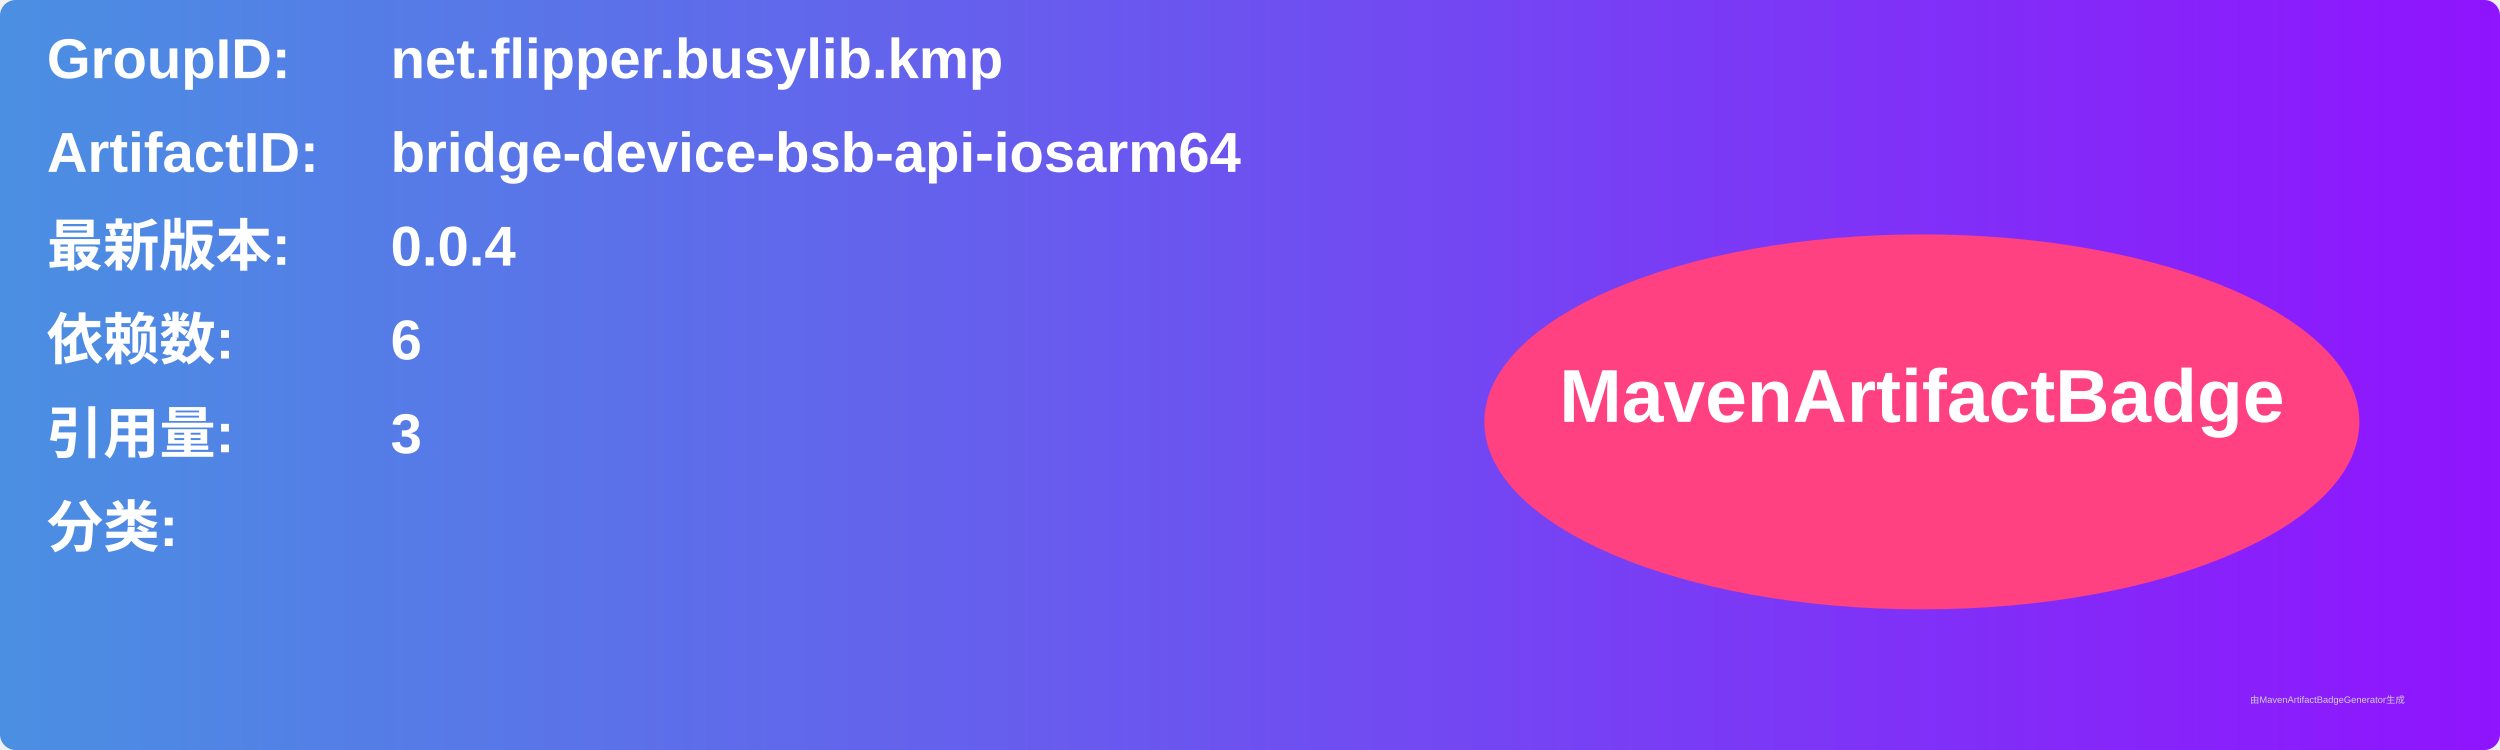
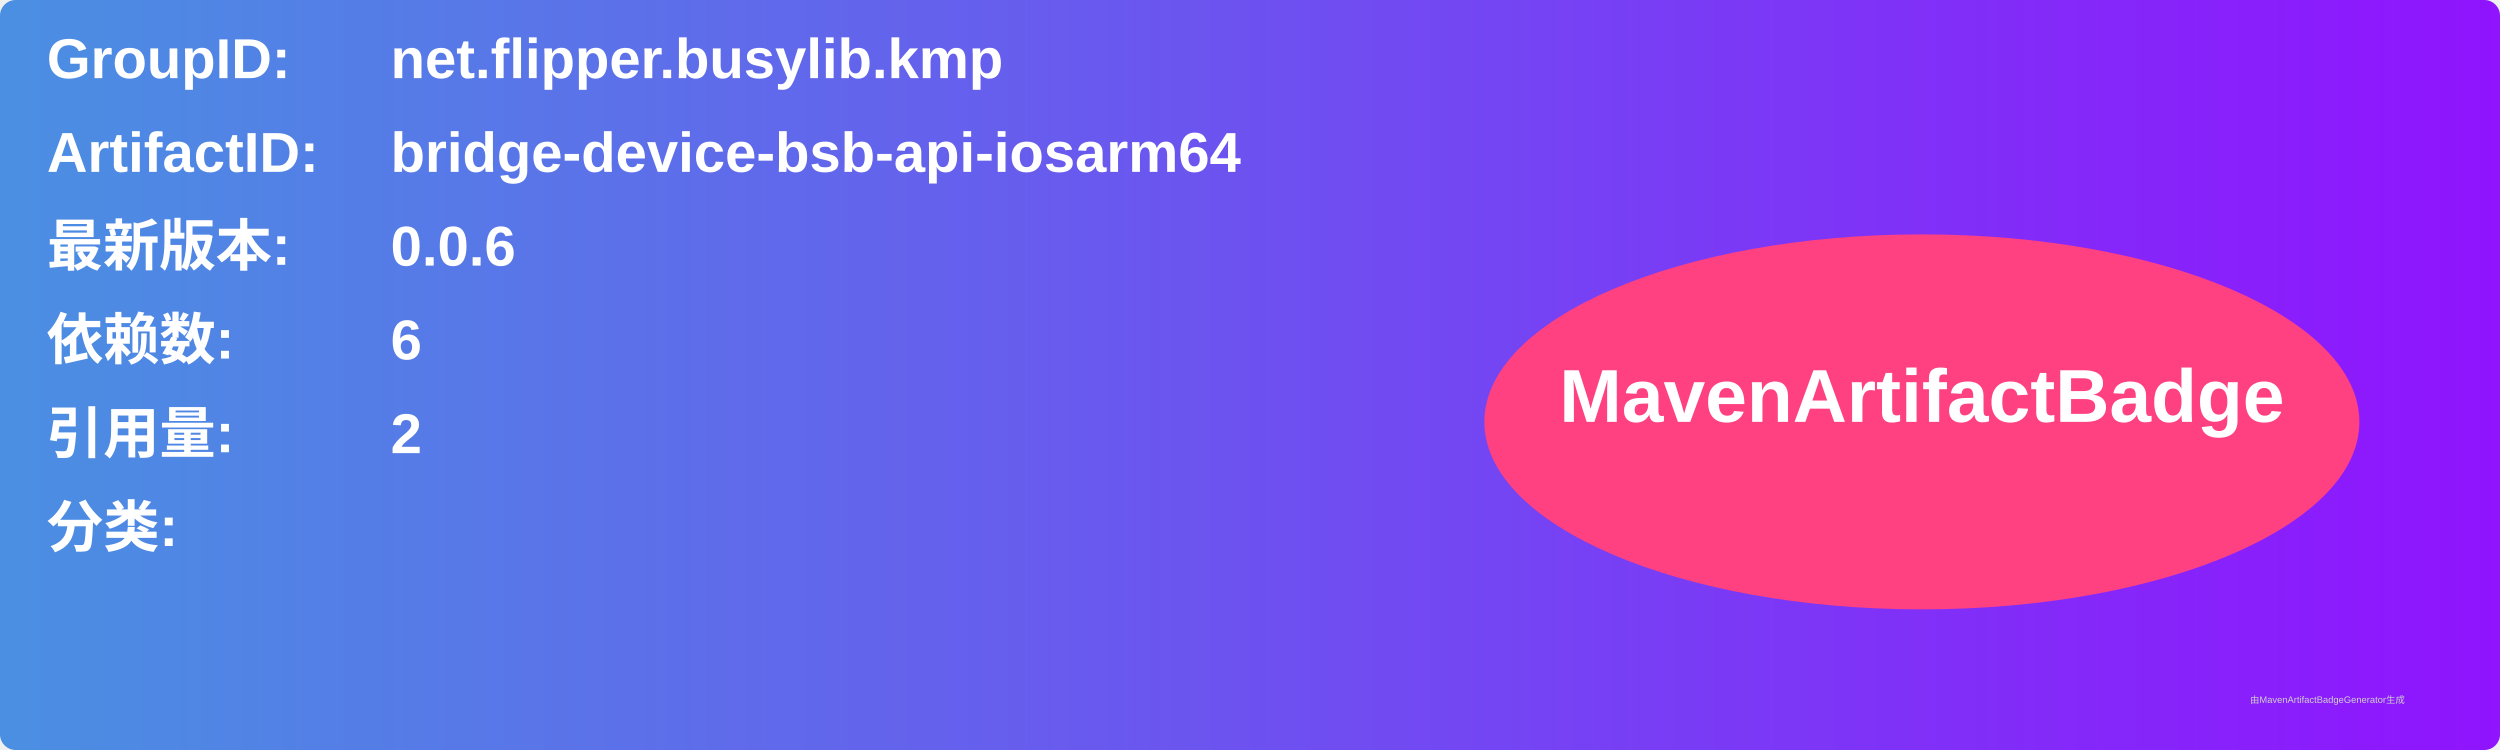
<svg xmlns="http://www.w3.org/2000/svg" width="800" height="240" viewBox="0 0 800 240">
  <linearGradient id="grad" x1="0%" y1="0%" x2="100%" y2="0%">
    <stop offset="0%" stop-color="#4a90e2" />
    <stop offset="100%" stop-color="#9013fe" />
  </linearGradient>
  <rect width="100%" height="100%" rx="5" ry="5" fill="url(#grad)" />
  <g transform="translate(15, 15)">
    <text x="0" y="10" font-family="Arial" font-size="18" fill="white" font-weight="bold" width="260">GroupID:</text>
    <text x="110" y="10" font-family="Arial" font-size="18" fill="white" font-weight="bold" width="460">net.flipper.busylib.kmp</text>
    <text x="0" y="40" font-family="Arial" font-size="18" fill="white" font-weight="bold" width="260">ArtifactID:</text>
    <text x="110" y="40" font-family="Arial" font-size="18" fill="white" font-weight="bold" width="460">bridge-device-bsb-api-iosarm64</text>
    <text x="0" y="70" font-family="Arial" font-size="18" fill="white" font-weight="bold">最新版本:</text>
    <text x="110" y="70" font-family="Arial" font-size="18" fill="white" font-weight="bold">
-       <tspan font-weight="bold">0.0.4</tspan>
+       <tspan font-weight="bold">0.0.6</tspan>
    </text>
    <text x="0" y="100" font-family="Arial" font-size="18" fill="white" font-weight="bold">依赖数: </text>
    <text x="110" y="100" font-family="Arial" font-size="18" fill="white">
      <tspan font-weight="bold">6</tspan>
    </text>
    <text x="0" y="130" font-family="Arial" font-size="18" fill="white" font-weight="bold">引用量: </text>
    <text x="110" y="130" font-family="Arial" font-size="18" fill="white">
-       <tspan font-weight="bold">3</tspan>
+       <tspan font-weight="bold">2</tspan>
    </text>
    <text x="0" y="160" font-family="Arial" font-size="18" fill="white" font-weight="bold">分类:</text>
    <text x="10" y="190" font-family="Arial" font-size="10" fill="white">
      <tspan font-weight="bold" />
    </text>
    <ellipse cx="600" cy="120" rx="140" ry="60" fill="#ff4081" />
    <text x="600" y="120" text-anchor="middle" font-family="Arial" font-size="24" fill="white" font-weight="bold">MavenArtifactBadge</text>
  </g>
  <text x="720" y="225" font-family="Arial" font-size="3" fill="#d0d0d0">由MavenArtifactBadgeGenerator生成</text>
</svg>
